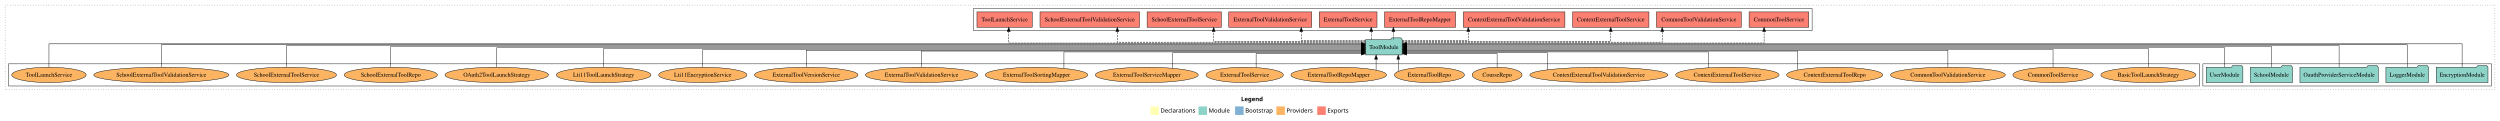
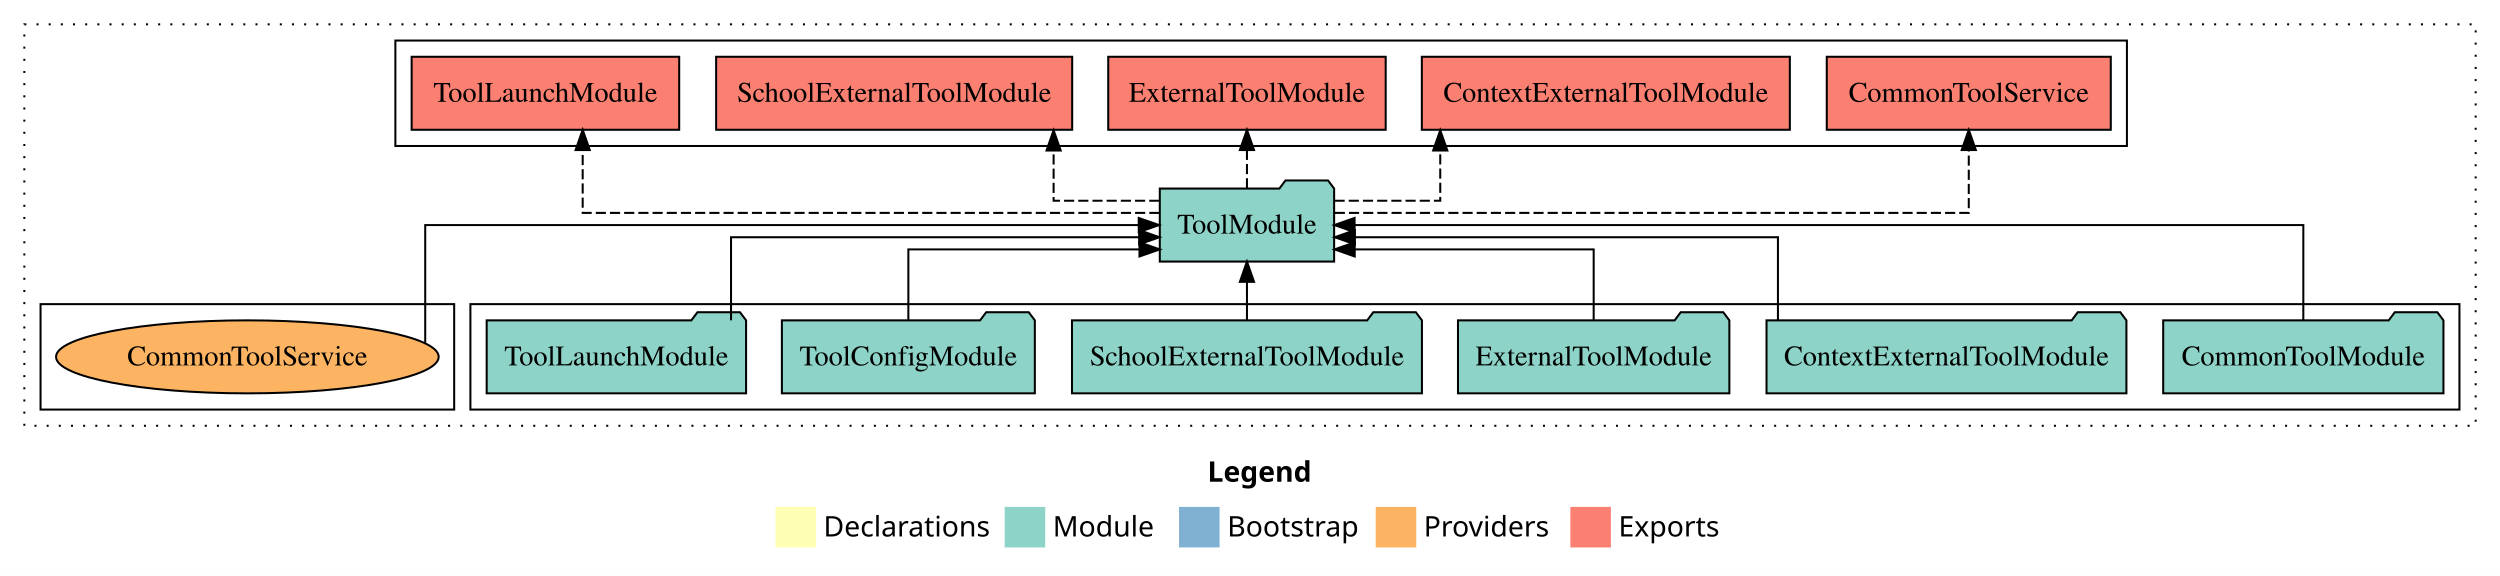
- <svg xmlns="http://www.w3.org/2000/svg" width="5873pt" height="284pt" viewBox="0.00 0.00 5873.00 284.00">
+ <svg xmlns="http://www.w3.org/2000/svg" width="1233pt" height="284pt" viewBox="0.00 0.00 1233.00 284.00">
  <g id="graph0" class="graph" transform="scale(1 1) rotate(0) translate(4 280)">
-     <polygon fill="white" stroke="transparent" points="-4,4 -4,-280 5869,-280 5869,4 -4,4" />
-     <text text-anchor="start" x="2911.51" y="-42.4" font-family="Times-12" font-weight="bold" font-size="14.00">Legend</text>
-     <polygon fill="#ffffb3" stroke="transparent" points="2698.5,-10 2698.5,-30 2718.5,-30 2718.5,-10 2698.5,-10" />
-     <text text-anchor="start" x="2722.13" y="-15.4" font-family="Times-12" font-size="14.00">  Declarations</text>
-     <polygon fill="#8dd3c7" stroke="transparent" points="2811.5,-10 2811.5,-30 2831.5,-30 2831.5,-10 2811.5,-10" />
-     <text text-anchor="start" x="2835.23" y="-15.4" font-family="Times-12" font-size="14.00">  Module</text>
-     <polygon fill="#80b1d3" stroke="transparent" points="2897.5,-10 2897.5,-30 2917.5,-30 2917.5,-10 2897.5,-10" />
-     <text text-anchor="start" x="2921.28" y="-15.4" font-family="Times-12" font-size="14.00">  Bootstrap</text>
-     <polygon fill="#fdb462" stroke="transparent" points="2994.5,-10 2994.5,-30 3014.5,-30 3014.5,-10 2994.5,-10" />
-     <text text-anchor="start" x="3018.17" y="-15.4" font-family="Times-12" font-size="14.00">  Providers</text>
-     <polygon fill="#fb8072" stroke="transparent" points="3090.5,-10 3090.5,-30 3110.5,-30 3110.5,-10 3090.5,-10" />
-     <text text-anchor="start" x="3114.23" y="-15.4" font-family="Times-12" font-size="14.00">  Exports</text>
+     <polygon fill="white" stroke="transparent" points="-4,4 -4,-280 1229,-280 1229,4 -4,4" />
+     <text text-anchor="start" x="591.51" y="-42.4" font-family="Times-12" font-weight="bold" font-size="14.00">Legend</text>
+     <polygon fill="#ffffb3" stroke="transparent" points="378.5,-10 378.5,-30 398.5,-30 398.5,-10 378.5,-10" />
+     <text text-anchor="start" x="402.13" y="-15.4" font-family="Times-12" font-size="14.00">  Declarations</text>
+     <polygon fill="#8dd3c7" stroke="transparent" points="491.5,-10 491.5,-30 511.5,-30 511.5,-10 491.5,-10" />
+     <text text-anchor="start" x="515.23" y="-15.4" font-family="Times-12" font-size="14.00">  Module</text>
+     <polygon fill="#80b1d3" stroke="transparent" points="577.5,-10 577.5,-30 597.5,-30 597.5,-10 577.5,-10" />
+     <text text-anchor="start" x="601.28" y="-15.4" font-family="Times-12" font-size="14.00">  Bootstrap</text>
+     <polygon fill="#fdb462" stroke="transparent" points="674.5,-10 674.5,-30 694.5,-30 694.5,-10 674.5,-10" />
+     <text text-anchor="start" x="698.17" y="-15.4" font-family="Times-12" font-size="14.00">  Providers</text>
+     <polygon fill="#fb8072" stroke="transparent" points="770.5,-10 770.5,-30 790.5,-30 790.5,-10 770.5,-10" />
+     <text text-anchor="start" x="794.23" y="-15.4" font-family="Times-12" font-size="14.00">  Exports</text>
    <g id="clust1" class="cluster">
-       <polygon fill="none" stroke="black" stroke-dasharray="1,5" points="8,-70 8,-268 5857,-268 5857,-70 8,-70" />
+       <polygon fill="none" stroke="black" stroke-dasharray="1,5" points="8,-70 8,-268 1217,-268 1217,-70 8,-70" />
+     </g>
+     <g id="clust4" class="cluster">
+       <polygon fill="none" stroke="black" points="191,-208 191,-260 1045,-260 1045,-208 191,-208" />
    </g>
    <g id="clust3" class="cluster">
-       <polygon fill="none" stroke="black" points="5171,-78 5171,-130 5849,-130 5849,-78 5171,-78" />
-     </g>
-     <g id="clust4" class="cluster">
-       <polygon fill="none" stroke="black" points="2283,-208 2283,-260 4253,-260 4253,-208 2283,-208" />
+       <polygon fill="none" stroke="black" points="228,-78 228,-130 1209,-130 1209,-78 228,-78" />
    </g>
    <g id="clust6" class="cluster">
-       <polygon fill="none" stroke="black" points="16,-78 16,-130 5163,-130 5163,-78 16,-78" />
+       <polygon fill="none" stroke="black" points="16,-78 16,-130 220,-130 220,-78 16,-78" />
    </g>
    <g id="node1" class="node">
-       <polygon fill="#8dd3c7" stroke="black" points="5840.76,-122 5837.76,-126 5816.76,-126 5813.76,-122 5719.24,-122 5719.24,-86 5840.76,-86 5840.76,-122" />
-       <text text-anchor="middle" x="5780" y="-99.8" font-family="Times,serif" font-size="14.00">EncryptionModule</text>
+       <polygon fill="#8dd3c7" stroke="black" points="1201.11,-122 1198.11,-126 1177.11,-126 1174.11,-122 1062.89,-122 1062.89,-86 1201.11,-86 1201.11,-122" />
+       <text text-anchor="middle" x="1132" y="-99.8" font-family="Times,serif" font-size="14.00">CommonToolModule</text>
+     </g>
+     <g id="node7" class="node">
+       <polygon fill="#8dd3c7" stroke="black" points="653.99,-187 650.99,-191 629.99,-191 626.99,-187 568.01,-187 568.01,-151 653.99,-151 653.99,-187" />
+       <text text-anchor="middle" x="611" y="-164.8" font-family="Times,serif" font-size="14.00">ToolModule</text>
+     </g>
+     <g id="edge1" class="edge">
+       <path fill="none" stroke="black" d="M1132,-122.11C1132,-141.34 1132,-169 1132,-169 1132,-169 664.08,-169 664.08,-169" />
+       <polygon fill="black" stroke="black" points="664.08,-165.5 654.08,-169 664.08,-172.5 664.08,-165.5" />
+     </g>
+     <g id="node2" class="node">
+       <polygon fill="#8dd3c7" stroke="black" points="1044.75,-122 1041.75,-126 1020.75,-126 1017.75,-122 867.25,-122 867.25,-86 1044.75,-86 1044.75,-122" />
+       <text text-anchor="middle" x="956" y="-99.8" font-family="Times,serif" font-size="14.00">ContextExternalToolModule</text>
+     </g>
+     <g id="edge2" class="edge">
+       <path fill="none" stroke="black" d="M872.88,-122.02C872.88,-139.37 872.88,-163 872.88,-163 872.88,-163 664.24,-163 664.24,-163" />
+       <polygon fill="black" stroke="black" points="664.24,-159.5 654.24,-163 664.24,-166.5 664.24,-159.5" />
+     </g>
+     <g id="node3" class="node">
+       <polygon fill="#8dd3c7" stroke="black" points="848.92,-122 845.92,-126 824.92,-126 821.92,-122 715.08,-122 715.08,-86 848.92,-86 848.92,-122" />
+       <text text-anchor="middle" x="782" y="-99.8" font-family="Times,serif" font-size="14.00">ExternalToolModule</text>
+     </g>
+     <g id="edge3" class="edge">
+       <path fill="none" stroke="black" d="M782,-122.24C782,-137.57 782,-157 782,-157 782,-157 664.15,-157 664.15,-157" />
+       <polygon fill="black" stroke="black" points="664.15,-153.5 654.15,-157 664.15,-160.5 664.15,-153.5" />
+     </g>
+     <g id="node4" class="node">
+       <polygon fill="#8dd3c7" stroke="black" points="697.3,-122 694.3,-126 673.3,-126 670.3,-122 524.7,-122 524.7,-86 697.3,-86 697.3,-122" />
+       <text text-anchor="middle" x="611" y="-99.8" font-family="Times,serif" font-size="14.00">SchoolExternalToolModule</text>
+     </g>
+     <g id="edge4" class="edge">
+       <path fill="none" stroke="black" d="M611,-122.11C611,-122.11 611,-140.99 611,-140.99" />
+       <polygon fill="black" stroke="black" points="607.5,-140.99 611,-150.99 614.5,-140.99 607.5,-140.99" />
+     </g>
+     <g id="node5" class="node">
+       <polygon fill="#8dd3c7" stroke="black" points="506.38,-122 503.38,-126 482.38,-126 479.38,-122 381.62,-122 381.62,-86 506.38,-86 506.38,-122" />
+       <text text-anchor="middle" x="444" y="-99.8" font-family="Times,serif" font-size="14.00">ToolConfigModule</text>
+     </g>
+     <g id="edge5" class="edge">
+       <path fill="none" stroke="black" d="M444,-122.24C444,-137.57 444,-157 444,-157 444,-157 557.99,-157 557.99,-157" />
+       <polygon fill="black" stroke="black" points="557.99,-160.5 567.99,-157 557.99,-153.5 557.99,-160.5" />
    </g>
    <g id="node6" class="node">
-       <polygon fill="#8dd3c7" stroke="black" points="3289.99,-187 3286.99,-191 3265.99,-191 3262.99,-187 3204.01,-187 3204.01,-151 3289.99,-151 3289.99,-187" />
-       <text text-anchor="middle" x="3247" y="-164.8" font-family="Times,serif" font-size="14.00">ToolModule</text>
-     </g>
-     <g id="edge1" class="edge">
-       <path fill="none" stroke="black" d="M5780,-122.04C5780,-143.66 5780,-177 5780,-177 5780,-177 3300.17,-177 3300.17,-177" />
-       <polygon fill="black" stroke="black" points="3300.17,-173.5 3290.17,-177 3300.17,-180.5 3300.17,-173.5" />
-     </g>
-     <g id="node2" class="node">
-       <polygon fill="#8dd3c7" stroke="black" points="5700.98,-122 5697.98,-126 5676.98,-126 5673.98,-122 5601.02,-122 5601.02,-86 5700.98,-86 5700.98,-122" />
-       <text text-anchor="middle" x="5651" y="-99.8" font-family="Times,serif" font-size="14.00">LoggerModule</text>
-     </g>
-     <g id="edge2" class="edge">
-       <path fill="none" stroke="black" d="M5651,-122.28C5651,-143.32 5651,-175 5651,-175 5651,-175 3300,-175 3300,-175" />
-       <polygon fill="black" stroke="black" points="3300,-171.5 3290,-175 3300,-178.5 3300,-171.5" />
-     </g>
-     <g id="node3" class="node">
-       <polygon fill="#8dd3c7" stroke="black" points="5582.95,-122 5579.95,-126 5558.95,-126 5555.95,-122 5399.05,-122 5399.05,-86 5582.95,-86 5582.95,-122" />
-       <text text-anchor="middle" x="5491" y="-99.8" font-family="Times,serif" font-size="14.00">OauthProviderServiceModule</text>
-     </g>
-     <g id="edge3" class="edge">
-       <path fill="none" stroke="black" d="M5491,-122.13C5491,-142.57 5491,-173 5491,-173 5491,-173 3300.32,-173 3300.32,-173" />
-       <polygon fill="black" stroke="black" points="3300.32,-169.5 3290.32,-173 3300.32,-176.5 3300.32,-169.5" />
-     </g>
-     <g id="node4" class="node">
-       <polygon fill="#8dd3c7" stroke="black" points="5381.44,-122 5378.44,-126 5357.44,-126 5354.44,-122 5282.56,-122 5282.56,-86 5381.44,-86 5381.44,-122" />
-       <text text-anchor="middle" x="5332" y="-99.8" font-family="Times,serif" font-size="14.00">SchoolModule</text>
-     </g>
-     <g id="edge4" class="edge">
-       <path fill="none" stroke="black" d="M5332,-122.31C5332,-142.15 5332,-171 5332,-171 5332,-171 3300.07,-171 3300.07,-171" />
-       <polygon fill="black" stroke="black" points="3300.07,-167.5 3290.07,-171 3300.07,-174.5 3300.07,-167.5" />
-     </g>
-     <g id="node5" class="node">
-       <polygon fill="#8dd3c7" stroke="black" points="5264.98,-122 5261.98,-126 5240.98,-126 5237.98,-122 5179.02,-122 5179.02,-86 5264.98,-86 5264.98,-122" />
-       <text text-anchor="middle" x="5222" y="-99.8" font-family="Times,serif" font-size="14.00">UserModule</text>
-     </g>
-     <g id="edge5" class="edge">
-       <path fill="none" stroke="black" d="M5222,-122.17C5222,-141.09 5222,-168 5222,-168 5222,-168 3300.09,-168 3300.09,-168" />
-       <polygon fill="black" stroke="black" points="3300.09,-164.5 3290.09,-168 3300.09,-171.5 3300.09,-164.5" />
-     </g>
-     <g id="node7" class="node">
-       <polygon fill="#fb8072" stroke="black" points="4245.04,-252 4104.96,-252 4104.96,-216 4245.04,-216 4245.04,-252" />
-       <text text-anchor="middle" x="4175" y="-229.8" font-family="Times,serif" font-size="14.00">CommonToolService </text>
+       <polygon fill="#8dd3c7" stroke="black" points="363.97,-122 360.97,-126 339.97,-126 336.97,-122 236.03,-122 236.03,-86 363.97,-86 363.97,-122" />
+       <text text-anchor="middle" x="300" y="-99.8" font-family="Times,serif" font-size="14.00">ToolLaunchModule</text>
    </g>
    <g id="edge6" class="edge">
-       <path fill="none" stroke="black" stroke-dasharray="5,2" d="M3290.08,-179C3468.51,-179 4140.25,-179 4140.25,-179 4140.25,-179 4140.25,-205.99 4140.25,-205.99" />
-       <polygon fill="black" stroke="black" points="4136.75,-205.99 4140.25,-215.99 4143.75,-205.99 4136.75,-205.99" />
+       <path fill="none" stroke="black" d="M356.54,-122.02C356.54,-139.37 356.54,-163 356.54,-163 356.54,-163 557.83,-163 557.83,-163" />
+       <polygon fill="black" stroke="black" points="557.83,-166.5 567.83,-163 557.83,-159.5 557.83,-166.5" />
    </g>
    <g id="node8" class="node">
-       <polygon fill="#fb8072" stroke="black" points="4086.64,-252 3887.36,-252 3887.36,-216 4086.64,-216 4086.64,-252" />
-       <text text-anchor="middle" x="3987" y="-229.8" font-family="Times,serif" font-size="14.00">CommonToolValidationService </text>
+       <polygon fill="#fb8072" stroke="black" points="1037.04,-252 896.96,-252 896.96,-216 1037.04,-216 1037.04,-252" />
+       <text text-anchor="middle" x="967" y="-229.8" font-family="Times,serif" font-size="14.00">CommonToolService </text>
    </g>
    <g id="edge7" class="edge">
-       <path fill="none" stroke="black" stroke-dasharray="5,2" d="M3290.15,-181C3435.91,-181 3900.86,-181 3900.86,-181 3900.86,-181 3900.86,-205.76 3900.86,-205.76" />
-       <polygon fill="black" stroke="black" points="3897.36,-205.76 3900.86,-215.76 3904.36,-205.76 3897.36,-205.76" />
+       <path fill="none" stroke="black" stroke-dasharray="5,2" d="M654.3,-175C749.17,-175 967,-175 967,-175 967,-175 967,-205.98 967,-205.98" />
+       <polygon fill="black" stroke="black" points="963.5,-205.98 967,-215.98 970.5,-205.98 963.5,-205.98" />
    </g>
    <g id="node9" class="node">
-       <polygon fill="#fb8072" stroke="black" points="3869.68,-252 3690.32,-252 3690.32,-216 3869.68,-216 3869.68,-252" />
-       <text text-anchor="middle" x="3780" y="-229.8" font-family="Times,serif" font-size="14.00">ContextExternalToolService </text>
+       <polygon fill="#fb8072" stroke="black" points="878.75,-252 697.25,-252 697.25,-216 878.75,-216 878.75,-252" />
+       <text text-anchor="middle" x="788" y="-229.8" font-family="Times,serif" font-size="14.00">ContextExternalToolModule </text>
    </g>
    <g id="edge8" class="edge">
-       <path fill="none" stroke="black" stroke-dasharray="5,2" d="M3290.17,-183C3417.06,-183 3780,-183 3780,-183 3780,-183 3780,-205.88 3780,-205.88" />
-       <polygon fill="black" stroke="black" points="3776.5,-205.88 3780,-215.88 3783.5,-205.88 3776.5,-205.88" />
+       <path fill="none" stroke="black" stroke-dasharray="5,2" d="M654.2,-181C679.43,-181 706.33,-181 706.33,-181 706.33,-181 706.33,-205.76 706.33,-205.76" />
+       <polygon fill="black" stroke="black" points="702.83,-205.76 706.33,-215.76 709.83,-205.76 702.83,-205.76" />
    </g>
    <g id="node10" class="node">
-       <polygon fill="#fb8072" stroke="black" points="3672.28,-252 3433.72,-252 3433.72,-216 3672.28,-216 3672.28,-252" />
-       <text text-anchor="middle" x="3553" y="-229.8" font-family="Times,serif" font-size="14.00">ContextExternalToolValidationService </text>
+       <polygon fill="#fb8072" stroke="black" points="679.42,-252 542.58,-252 542.58,-216 679.42,-216 679.42,-252" />
+       <text text-anchor="middle" x="611" y="-229.8" font-family="Times,serif" font-size="14.00">ExternalToolModule </text>
    </g>
    <g id="edge9" class="edge">
-       <path fill="none" stroke="black" stroke-dasharray="5,2" d="M3290.03,-185C3348.35,-185 3445.3,-185 3445.3,-185 3445.3,-185 3445.3,-205.75 3445.3,-205.75" />
-       <polygon fill="black" stroke="black" points="3441.8,-205.75 3445.3,-215.75 3448.8,-205.75 3441.8,-205.75" />
+       <path fill="none" stroke="black" stroke-dasharray="5,2" d="M611,-187.11C611,-187.11 611,-205.99 611,-205.99" />
+       <polygon fill="black" stroke="black" points="607.5,-205.99 611,-215.99 614.5,-205.99 607.5,-205.99" />
    </g>
    <g id="node11" class="node">
-       <polygon fill="#fb8072" stroke="black" points="3415.45,-252 3248.55,-252 3248.55,-216 3415.45,-216 3415.45,-252" />
-       <text text-anchor="middle" x="3332" y="-229.8" font-family="Times,serif" font-size="14.00">ExternalToolRepoMapper </text>
+       <polygon fill="#fb8072" stroke="black" points="524.8,-252 349.2,-252 349.2,-216 524.8,-216 524.8,-252" />
+       <text text-anchor="middle" x="437" y="-229.8" font-family="Times,serif" font-size="14.00">SchoolExternalToolModule </text>
    </g>
    <g id="edge10" class="edge">
-       <path fill="none" stroke="black" stroke-dasharray="5,2" d="M3269.39,-187.11C3269.39,-187.11 3269.39,-205.99 3269.39,-205.99" />
-       <polygon fill="black" stroke="black" points="3265.89,-205.99 3269.39,-215.99 3272.89,-205.99 3265.89,-205.99" />
+       <path fill="none" stroke="black" stroke-dasharray="5,2" d="M567.79,-181C542.56,-181 515.64,-181 515.64,-181 515.64,-181 515.64,-205.76 515.64,-205.76" />
+       <polygon fill="black" stroke="black" points="512.14,-205.76 515.64,-215.76 519.14,-205.76 512.14,-205.76" />
    </g>
    <g id="node12" class="node">
-       <polygon fill="#fb8072" stroke="black" points="3230.84,-252 3095.16,-252 3095.16,-216 3230.84,-216 3230.84,-252" />
-       <text text-anchor="middle" x="3163" y="-229.8" font-family="Times,serif" font-size="14.00">ExternalToolService </text>
+       <polygon fill="#fb8072" stroke="black" points="330.98,-252 199.02,-252 199.02,-216 330.98,-216 330.98,-252" />
+       <text text-anchor="middle" x="265" y="-229.8" font-family="Times,serif" font-size="14.00">ToolLaunchModule </text>
    </g>
    <g id="edge11" class="edge">
-       <path fill="none" stroke="black" stroke-dasharray="5,2" d="M3217.34,-187.11C3217.34,-187.11 3217.34,-205.99 3217.34,-205.99" />
-       <polygon fill="black" stroke="black" points="3213.84,-205.99 3217.34,-215.99 3220.84,-205.99 3213.84,-205.99" />
+       <path fill="none" stroke="black" stroke-dasharray="5,2" d="M567.83,-175C478.87,-175 283.38,-175 283.38,-175 283.38,-175 283.38,-205.98 283.38,-205.98" />
+       <polygon fill="black" stroke="black" points="279.88,-205.98 283.38,-215.98 286.88,-205.98 279.88,-205.98" />
    </g>
    <g id="node13" class="node">
-       <polygon fill="#fb8072" stroke="black" points="3077.44,-252 2882.56,-252 2882.56,-216 3077.44,-216 3077.44,-252" />
-       <text text-anchor="middle" x="2980" y="-229.8" font-family="Times,serif" font-size="14.00">ExternalToolValidationService </text>
+       <ellipse fill="#fdb462" stroke="black" cx="118" cy="-104" rx="94.36" ry="18" />
+       <text text-anchor="middle" x="118" y="-99.8" font-family="Times,serif" font-size="14.00">CommonToolService</text>
    </g>
    <g id="edge12" class="edge">
-       <path fill="none" stroke="black" stroke-dasharray="5,2" d="M3203.93,-185C3146.74,-185 3052.91,-185 3052.91,-185 3052.91,-185 3052.91,-205.75 3052.91,-205.75" />
-       <polygon fill="black" stroke="black" points="3049.41,-205.75 3052.91,-215.75 3056.41,-205.75 3049.41,-205.75" />
-     </g>
-     <g id="node14" class="node">
-       <polygon fill="#fb8072" stroke="black" points="2865.23,-252 2690.77,-252 2690.77,-216 2865.23,-216 2865.23,-252" />
-       <text text-anchor="middle" x="2778" y="-229.8" font-family="Times,serif" font-size="14.00">SchoolExternalToolService </text>
-     </g>
-     <g id="edge13" class="edge">
-       <path fill="none" stroke="black" stroke-dasharray="5,2" d="M3203.82,-183C3100.41,-183 2847.09,-183 2847.09,-183 2847.09,-183 2847.09,-205.88 2847.09,-205.88" />
-       <polygon fill="black" stroke="black" points="2843.59,-205.88 2847.09,-215.88 2850.59,-205.88 2843.59,-205.88" />
-     </g>
-     <g id="node15" class="node">
-       <polygon fill="#fb8072" stroke="black" points="2672.83,-252 2439.17,-252 2439.17,-216 2672.83,-216 2672.83,-252" />
-       <text text-anchor="middle" x="2556" y="-229.8" font-family="Times,serif" font-size="14.00">SchoolExternalToolValidationService </text>
-     </g>
-     <g id="edge14" class="edge">
-       <path fill="none" stroke="black" stroke-dasharray="5,2" d="M3203.96,-181C3062.5,-181 2620.85,-181 2620.85,-181 2620.85,-181 2620.85,-205.76 2620.85,-205.76" />
-       <polygon fill="black" stroke="black" points="2617.35,-205.76 2620.85,-215.76 2624.35,-205.76 2617.35,-205.76" />
-     </g>
-     <g id="node16" class="node">
-       <polygon fill="#fb8072" stroke="black" points="2420.9,-252 2291.1,-252 2291.1,-216 2420.9,-216 2420.9,-252" />
-       <text text-anchor="middle" x="2356" y="-229.8" font-family="Times,serif" font-size="14.00">ToolLaunchService </text>
-     </g>
-     <g id="edge15" class="edge">
-       <path fill="none" stroke="black" stroke-dasharray="5,2" d="M3203.9,-179C3026.97,-179 2365.75,-179 2365.75,-179 2365.75,-179 2365.75,-205.99 2365.75,-205.99" />
-       <polygon fill="black" stroke="black" points="2362.25,-205.99 2365.75,-215.99 2369.25,-205.99 2362.25,-205.99" />
-     </g>
-     <g id="node17" class="node">
-       <ellipse fill="#fdb462" stroke="black" cx="5043" cy="-104" rx="111.74" ry="18" />
-       <text text-anchor="middle" x="5043" y="-99.8" font-family="Times,serif" font-size="14.00">BasicToolLaunchStrategy</text>
-     </g>
-     <g id="edge16" class="edge">
-       <path fill="none" stroke="black" d="M5043,-122.27C5043,-140.56 5043,-166 5043,-166 5043,-166 3300.06,-166 3300.06,-166" />
-       <polygon fill="black" stroke="black" points="3300.06,-162.5 3290.06,-166 3300.06,-169.5 3300.06,-162.5" />
-     </g>
-     <g id="node18" class="node">
-       <ellipse fill="#fdb462" stroke="black" cx="4819" cy="-104" rx="94.36" ry="18" />
-       <text text-anchor="middle" x="4819" y="-99.8" font-family="Times,serif" font-size="14.00">CommonToolService</text>
-     </g>
-     <g id="edge17" class="edge">
-       <path fill="none" stroke="black" d="M4819,-122C4819,-139.68 4819,-164 4819,-164 4819,-164 3300.27,-164 3300.27,-164" />
-       <polygon fill="black" stroke="black" points="3300.27,-160.5 3290.27,-164 3300.27,-167.5 3300.27,-160.5" />
-     </g>
-     <g id="node19" class="node">
-       <ellipse fill="#fdb462" stroke="black" cx="4572" cy="-104" rx="134.89" ry="18" />
-       <text text-anchor="middle" x="4572" y="-99.8" font-family="Times,serif" font-size="14.00">CommonToolValidationService</text>
-     </g>
-     <g id="edge18" class="edge">
-       <path fill="none" stroke="black" d="M4572,-122.03C4572,-139.06 4572,-162 4572,-162 4572,-162 3300.33,-162 3300.33,-162" />
-       <polygon fill="black" stroke="black" points="3300.33,-158.5 3290.33,-162 3300.33,-165.5 3300.33,-158.5" />
-     </g>
-     <g id="node20" class="node">
-       <ellipse fill="#fdb462" stroke="black" cx="4306" cy="-104" rx="112.9" ry="18" />
-       <text text-anchor="middle" x="4306" y="-99.8" font-family="Times,serif" font-size="14.00">ContextExternalToolRepo</text>
-     </g>
-     <g id="edge19" class="edge">
-       <path fill="none" stroke="black" d="M4219.03,-115.6C4219.03,-132.01 4219.03,-160 4219.03,-160 4219.03,-160 3300.02,-160 3300.02,-160" />
-       <polygon fill="black" stroke="black" points="3300.02,-156.5 3290.02,-160 3300.02,-163.5 3300.02,-156.5" />
-     </g>
-     <g id="node21" class="node">
-       <ellipse fill="#fdb462" stroke="black" cx="4054" cy="-104" rx="121.55" ry="18" />
-       <text text-anchor="middle" x="4054" y="-99.8" font-family="Times,serif" font-size="14.00">ContextExternalToolService</text>
-     </g>
-     <g id="edge20" class="edge">
-       <path fill="none" stroke="black" d="M4009.52,-120.79C4009.52,-136.64 4009.52,-158 4009.52,-158 4009.52,-158 3300.18,-158 3300.18,-158" />
-       <polygon fill="black" stroke="black" points="3300.18,-154.5 3290.18,-158 3300.18,-161.5 3300.18,-154.5" />
-     </g>
-     <g id="node22" class="node">
-       <ellipse fill="#fdb462" stroke="black" cx="3752" cy="-104" rx="162.08" ry="18" />
-       <text text-anchor="middle" x="3752" y="-99.8" font-family="Times,serif" font-size="14.00">ContextExternalToolValidationService</text>
-     </g>
-     <g id="edge21" class="edge">
-       <path fill="none" stroke="black" d="M3631.05,-116.06C3631.05,-131.42 3631.05,-156 3631.05,-156 3631.05,-156 3300.31,-156 3300.31,-156" />
-       <polygon fill="black" stroke="black" points="3300.31,-152.5 3290.31,-156 3300.31,-159.5 3300.31,-152.5" />
-     </g>
-     <g id="node23" class="node">
-       <ellipse fill="#fdb462" stroke="black" cx="3513" cy="-104" rx="58.55" ry="18" />
-       <text text-anchor="middle" x="3513" y="-99.8" font-family="Times,serif" font-size="14.00">CourseRepo</text>
-     </g>
-     <g id="edge22" class="edge">
-       <path fill="none" stroke="black" d="M3513,-122.05C3513,-136.37 3513,-154 3513,-154 3513,-154 3300.03,-154 3300.03,-154" />
-       <polygon fill="black" stroke="black" points="3300.03,-150.5 3290.03,-154 3300.03,-157.5 3300.03,-150.5" />
-     </g>
-     <g id="node24" class="node">
-       <ellipse fill="#fdb462" stroke="black" cx="3354" cy="-104" rx="82.24" ry="18" />
-       <text text-anchor="middle" x="3354" y="-99.8" font-family="Times,serif" font-size="14.00">ExternalToolRepo</text>
-     </g>
-     <g id="edge23" class="edge">
-       <path fill="none" stroke="black" d="M3280.81,-112.5C3280.81,-112.5 3280.81,-140.91 3280.81,-140.91" />
-       <polygon fill="black" stroke="black" points="3277.31,-140.91 3280.81,-150.91 3284.31,-140.91 3277.31,-140.91" />
-     </g>
-     <g id="node25" class="node">
-       <ellipse fill="#fdb462" stroke="black" cx="3141" cy="-104" rx="112.3" ry="18" />
-       <text text-anchor="middle" x="3141" y="-99.8" font-family="Times,serif" font-size="14.00">ExternalToolRepoMapper</text>
-     </g>
-     <g id="edge24" class="edge">
-       <path fill="none" stroke="black" d="M3228.7,-115.32C3228.7,-115.32 3228.7,-140.94 3228.7,-140.94" />
-       <polygon fill="black" stroke="black" points="3225.2,-140.94 3228.7,-150.94 3232.2,-140.94 3225.2,-140.94" />
-     </g>
-     <g id="node26" class="node">
-       <ellipse fill="#fdb462" stroke="black" cx="2920" cy="-104" rx="90.89" ry="18" />
-       <text text-anchor="middle" x="2920" y="-99.8" font-family="Times,serif" font-size="14.00">ExternalToolService</text>
-     </g>
-     <g id="edge25" class="edge">
-       <path fill="none" stroke="black" d="M2946.86,-121.21C2946.86,-135.67 2946.86,-154 2946.86,-154 2946.86,-154 3194,-154 3194,-154" />
-       <polygon fill="black" stroke="black" points="3194,-157.5 3204,-154 3194,-150.5 3194,-157.5" />
-     </g>
-     <g id="node27" class="node">
-       <ellipse fill="#fdb462" stroke="black" cx="2690" cy="-104" rx="120.95" ry="18" />
-       <text text-anchor="middle" x="2690" y="-99.8" font-family="Times,serif" font-size="14.00">ExternalToolServiceMapper</text>
-     </g>
-     <g id="edge26" class="edge">
-       <path fill="none" stroke="black" d="M2750.93,-119.6C2750.93,-134.92 2750.93,-156 2750.93,-156 2750.93,-156 3193.84,-156 3193.84,-156" />
-       <polygon fill="black" stroke="black" points="3193.84,-159.5 3203.84,-156 3193.84,-152.5 3193.84,-159.5" />
-     </g>
-     <g id="node28" class="node">
-       <ellipse fill="#fdb462" stroke="black" cx="2431" cy="-104" rx="120.41" ry="18" />
-       <text text-anchor="middle" x="2431" y="-99.8" font-family="Times,serif" font-size="14.00">ExternalToolSortingMapper</text>
-     </g>
-     <g id="edge27" class="edge">
-       <path fill="none" stroke="black" d="M2495.39,-119.33C2495.39,-135.29 2495.39,-158 2495.39,-158 2495.39,-158 3193.89,-158 3193.89,-158" />
-       <polygon fill="black" stroke="black" points="3193.89,-161.5 3203.89,-158 3193.89,-154.5 3193.89,-161.5" />
-     </g>
-     <g id="node29" class="node">
-       <ellipse fill="#fdb462" stroke="black" cx="2161" cy="-104" rx="131.92" ry="18" />
-       <text text-anchor="middle" x="2161" y="-99.8" font-family="Times,serif" font-size="14.00">ExternalToolValidationService</text>
-     </g>
-     <g id="edge28" class="edge">
-       <path fill="none" stroke="black" d="M2160.17,-122.03C2160.17,-138.4 2160.17,-160 2160.17,-160 2160.17,-160 3193.72,-160 3193.72,-160" />
-       <polygon fill="black" stroke="black" points="3193.72,-163.5 3203.72,-160 3193.72,-156.5 3193.72,-163.5" />
-     </g>
-     <g id="node30" class="node">
-       <ellipse fill="#fdb462" stroke="black" cx="1890" cy="-104" rx="121.53" ry="18" />
-       <text text-anchor="middle" x="1890" y="-99.8" font-family="Times,serif" font-size="14.00">ExternalToolVersionService</text>
-     </g>
-     <g id="edge29" class="edge">
-       <path fill="none" stroke="black" d="M1890,-122.03C1890,-139.06 1890,-162 1890,-162 1890,-162 3193.77,-162 3193.77,-162" />
-       <polygon fill="black" stroke="black" points="3193.77,-165.5 3203.77,-162 3193.77,-158.5 3193.77,-165.5" />
-     </g>
-     <g id="node31" class="node">
-       <ellipse fill="#fdb462" stroke="black" cx="1647" cy="-104" rx="103.65" ry="18" />
-       <text text-anchor="middle" x="1647" y="-99.8" font-family="Times,serif" font-size="14.00">Lti11EncryptionService</text>
-     </g>
-     <g id="edge30" class="edge">
-       <path fill="none" stroke="black" d="M1647,-122C1647,-139.68 1647,-164 1647,-164 1647,-164 3193.79,-164 3193.79,-164" />
-       <polygon fill="black" stroke="black" points="3193.79,-167.5 3203.79,-164 3193.79,-160.5 3193.79,-167.5" />
-     </g>
-     <g id="node32" class="node">
-       <ellipse fill="#fdb462" stroke="black" cx="1414" cy="-104" rx="111.18" ry="18" />
-       <text text-anchor="middle" x="1414" y="-99.8" font-family="Times,serif" font-size="14.00">Lti11ToolLaunchStrategy</text>
-     </g>
-     <g id="edge31" class="edge">
-       <path fill="none" stroke="black" d="M1414,-122.27C1414,-140.56 1414,-166 1414,-166 1414,-166 3193.94,-166 3193.94,-166" />
-       <polygon fill="black" stroke="black" points="3193.94,-169.5 3203.94,-166 3193.94,-162.5 3193.94,-169.5" />
-     </g>
-     <g id="node33" class="node">
-       <ellipse fill="#fdb462" stroke="black" cx="1163" cy="-104" rx="121.55" ry="18" />
-       <text text-anchor="middle" x="1163" y="-99.8" font-family="Times,serif" font-size="14.00">OAuth2ToolLaunchStrategy</text>
-     </g>
-     <g id="edge32" class="edge">
-       <path fill="none" stroke="black" d="M1163,-122.17C1163,-141.09 1163,-168 1163,-168 1163,-168 3193.95,-168 3193.95,-168" />
-       <polygon fill="black" stroke="black" points="3193.95,-171.5 3203.95,-168 3193.95,-164.5 3193.95,-171.5" />
-     </g>
-     <g id="node34" class="node">
-       <ellipse fill="#fdb462" stroke="black" cx="914" cy="-104" rx="109.39" ry="18" />
-       <text text-anchor="middle" x="914" y="-99.8" font-family="Times,serif" font-size="14.00">SchoolExternalToolRepo</text>
-     </g>
-     <g id="edge33" class="edge">
-       <path fill="none" stroke="black" d="M914,-122.31C914,-142.15 914,-171 914,-171 914,-171 3193.76,-171 3193.76,-171" />
-       <polygon fill="black" stroke="black" points="3193.76,-174.5 3203.76,-171 3193.76,-167.5 3193.76,-174.5" />
-     </g>
-     <g id="node35" class="node">
-       <ellipse fill="#fdb462" stroke="black" cx="669" cy="-104" rx="117.54" ry="18" />
-       <text text-anchor="middle" x="669" y="-99.8" font-family="Times,serif" font-size="14.00">SchoolExternalToolService</text>
-     </g>
-     <g id="edge34" class="edge">
-       <path fill="none" stroke="black" d="M669,-122.13C669,-142.57 669,-173 669,-173 669,-173 3193.87,-173 3193.87,-173" />
-       <polygon fill="black" stroke="black" points="3193.87,-176.5 3203.87,-173 3193.87,-169.5 3193.87,-176.5" />
-     </g>
-     <g id="node36" class="node">
-       <ellipse fill="#fdb462" stroke="black" cx="375" cy="-104" rx="158.57" ry="18" />
-       <text text-anchor="middle" x="375" y="-99.8" font-family="Times,serif" font-size="14.00">SchoolExternalToolValidationService</text>
-     </g>
-     <g id="edge35" class="edge">
-       <path fill="none" stroke="black" d="M375,-122.28C375,-143.32 375,-175 375,-175 375,-175 3193.89,-175 3193.89,-175" />
-       <polygon fill="black" stroke="black" points="3193.89,-178.5 3203.89,-175 3193.89,-171.5 3193.89,-178.5" />
-     </g>
-     <g id="node37" class="node">
-       <ellipse fill="#fdb462" stroke="black" cx="111" cy="-104" rx="87.38" ry="18" />
-       <text text-anchor="middle" x="111" y="-99.8" font-family="Times,serif" font-size="14.00">ToolLaunchService</text>
-     </g>
-     <g id="edge36" class="edge">
-       <path fill="none" stroke="black" d="M111,-122.04C111,-143.66 111,-177 111,-177 111,-177 3193.86,-177 3193.86,-177" />
-       <polygon fill="black" stroke="black" points="3193.86,-180.5 3203.86,-177 3193.86,-173.5 3193.86,-180.5" />
+       <path fill="none" stroke="black" d="M205.72,-110.96C205.72,-127.72 205.72,-169 205.72,-169 205.72,-169 557.63,-169 557.63,-169" />
+       <polygon fill="black" stroke="black" points="557.63,-172.5 567.63,-169 557.63,-165.5 557.63,-172.5" />
    </g>
  </g>
</svg>
